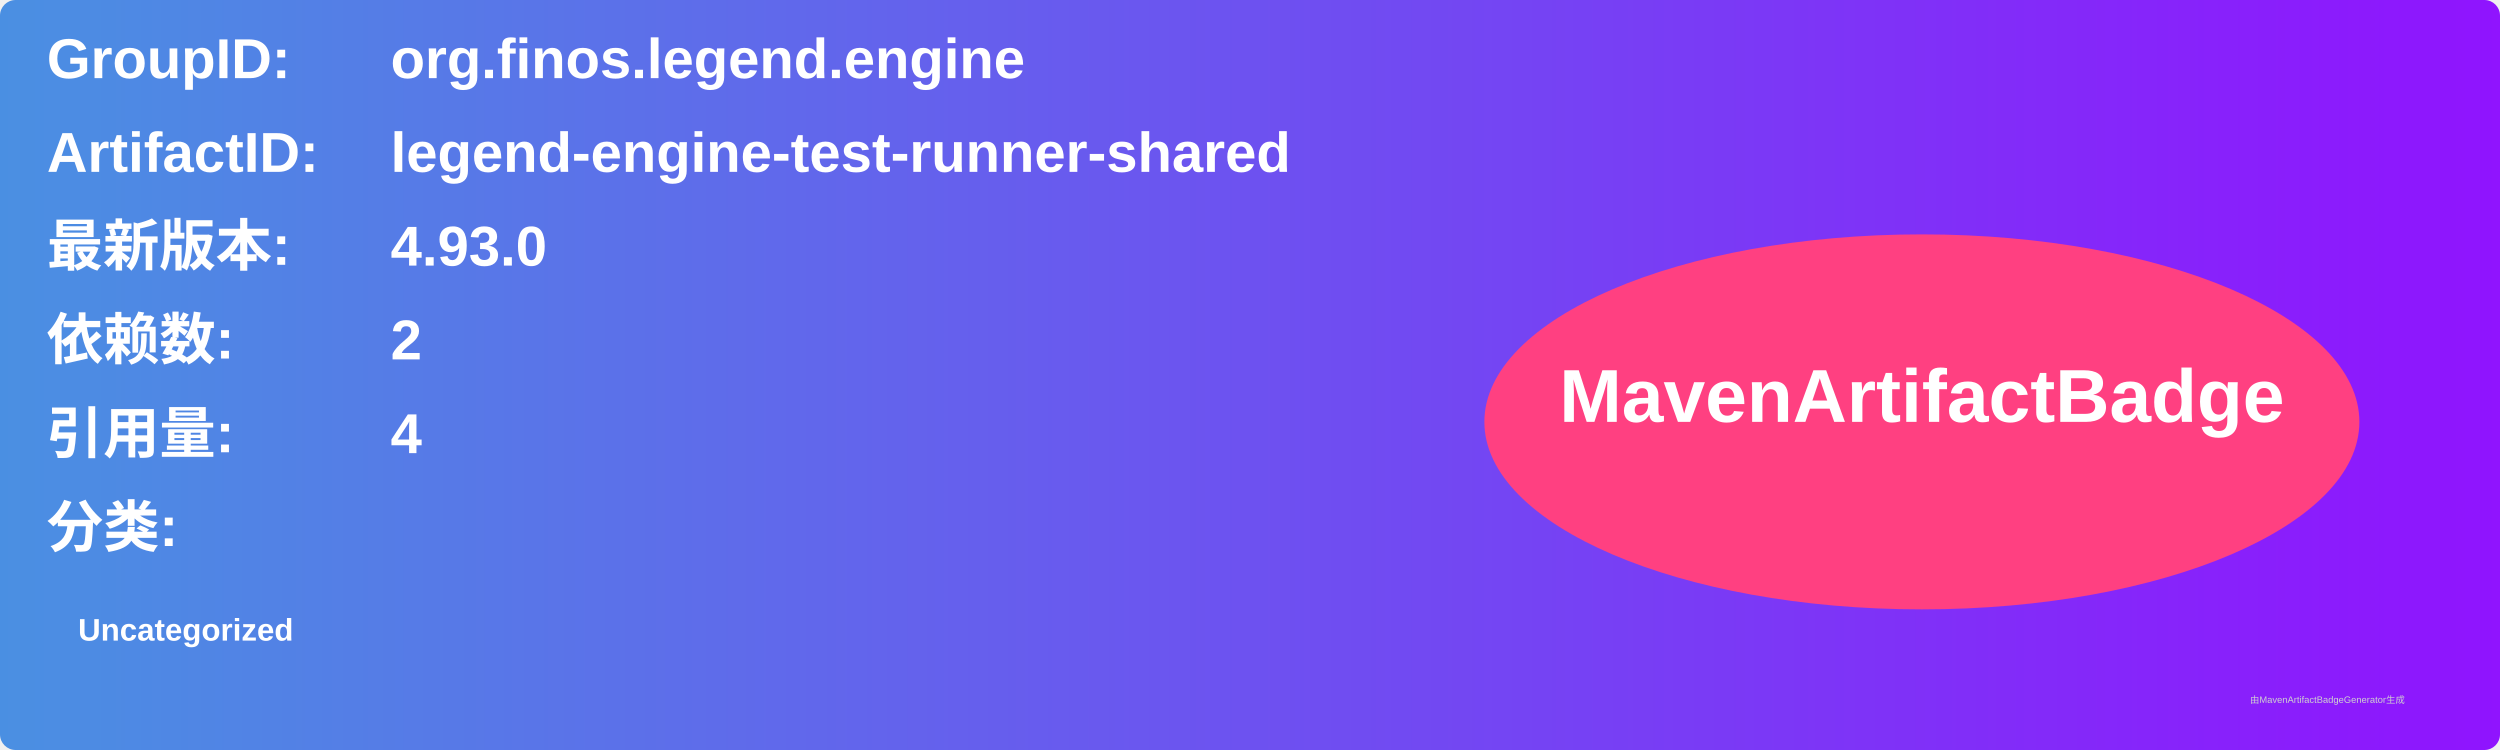
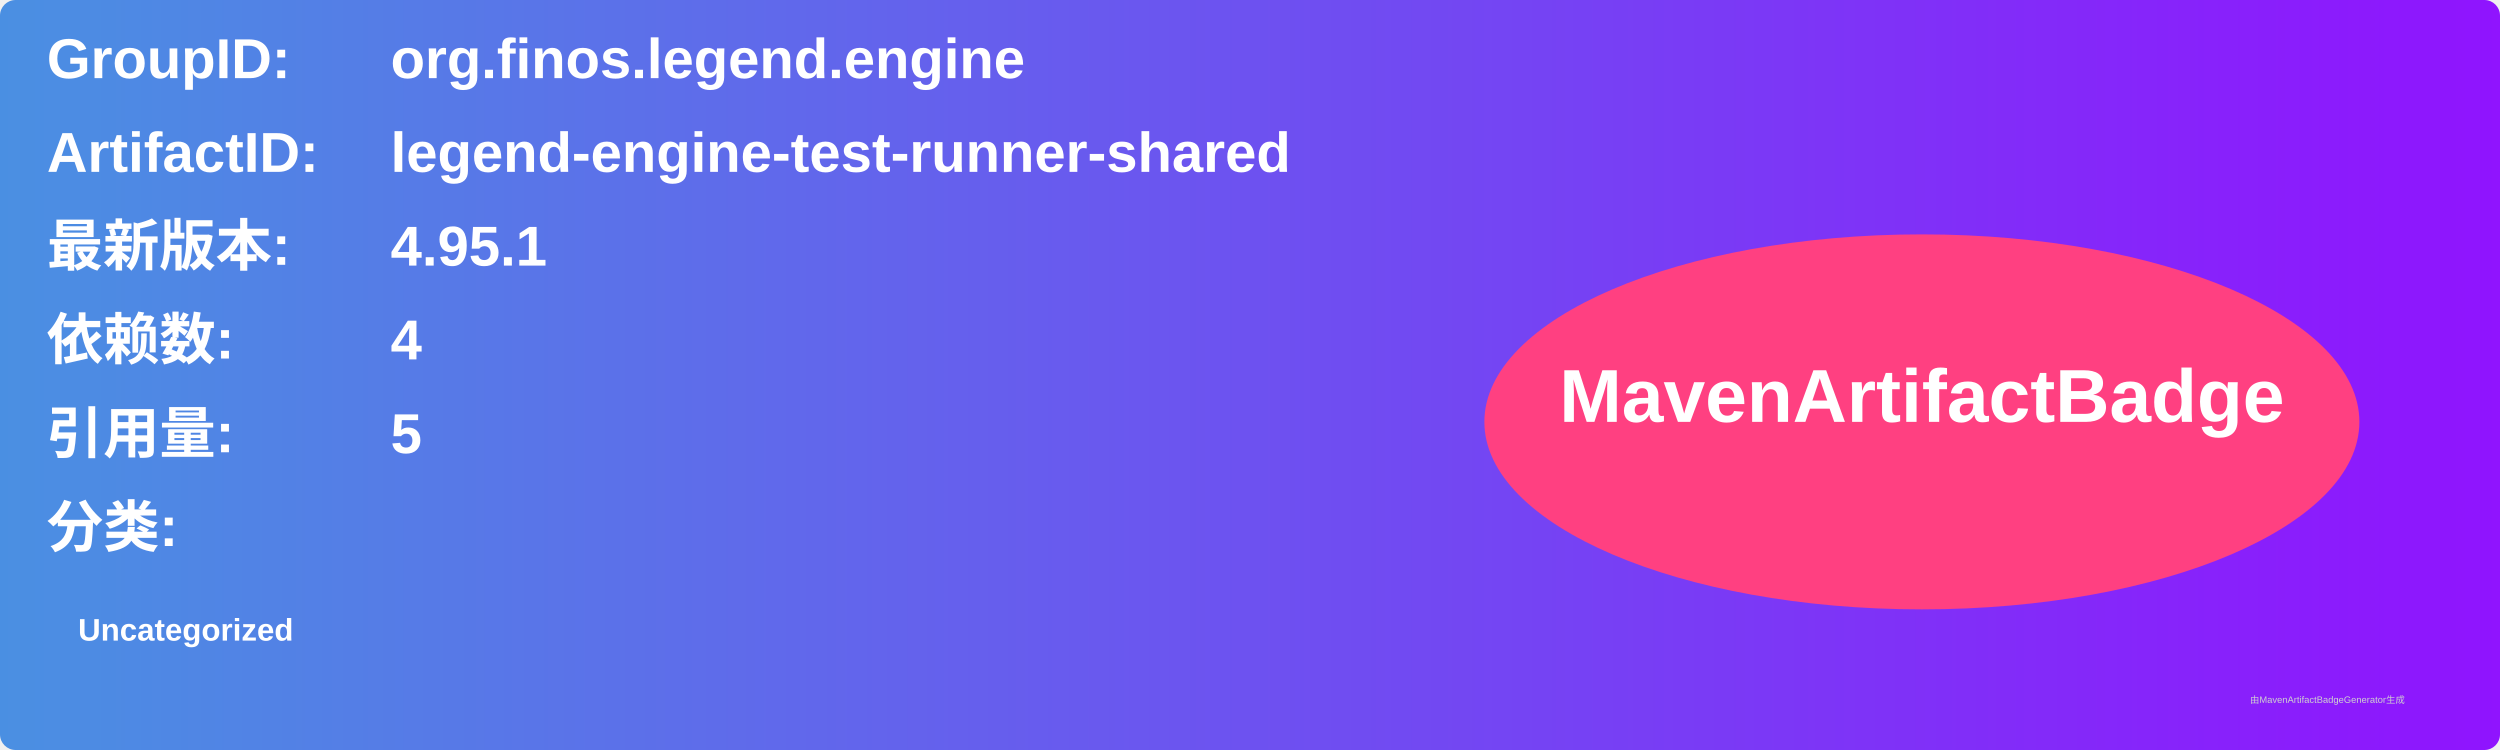
<svg xmlns="http://www.w3.org/2000/svg" width="800" height="240" viewBox="0 0 800 240">
  <linearGradient id="grad" x1="0%" y1="0%" x2="100%" y2="0%">
    <stop offset="0%" stop-color="#4a90e2" />
    <stop offset="100%" stop-color="#9013fe" />
  </linearGradient>
  <rect width="100%" height="100%" rx="5" ry="5" fill="url(#grad)" />
  <g transform="translate(15, 15)">
    <text x="0" y="10" font-family="Arial" font-size="18" fill="white" font-weight="bold" width="260">GroupID:</text>
    <text x="110" y="10" font-family="Arial" font-size="18" fill="white" font-weight="bold" width="460">org.finos.legend.engine</text>
    <text x="0" y="40" font-family="Arial" font-size="18" fill="white" font-weight="bold" width="260">ArtifactID:</text>
    <text x="110" y="40" font-family="Arial" font-size="18" fill="white" font-weight="bold" width="460">legend-engine-test-runner-shared</text>
    <text x="0" y="70" font-family="Arial" font-size="18" fill="white" font-weight="bold">最新版本:</text>
    <text x="110" y="70" font-family="Arial" font-size="18" fill="white" font-weight="bold">
-       <tspan font-weight="bold">4.93.0</tspan>
+       <tspan font-weight="bold">4.95.1</tspan>
    </text>
    <text x="0" y="100" font-family="Arial" font-size="18" fill="white" font-weight="bold">依赖数: </text>
    <text x="110" y="100" font-family="Arial" font-size="18" fill="white">
-       <tspan font-weight="bold">2</tspan>
+       <tspan font-weight="bold">4</tspan>
    </text>
    <text x="0" y="130" font-family="Arial" font-size="18" fill="white" font-weight="bold">引用量: </text>
    <text x="110" y="130" font-family="Arial" font-size="18" fill="white">
-       <tspan font-weight="bold">4</tspan>
+       <tspan font-weight="bold">5</tspan>
    </text>
    <text x="0" y="160" font-family="Arial" font-size="18" fill="white" font-weight="bold">分类:</text>
    <text x="10" y="190" font-family="Arial" font-size="10" fill="white">
      <tspan font-weight="bold">Uncategorized</tspan>
    </text>
    <ellipse cx="600" cy="120" rx="140" ry="60" fill="#ff4081" />
    <text x="600" y="120" text-anchor="middle" font-family="Arial" font-size="24" fill="white" font-weight="bold">MavenArtifactBadge</text>
  </g>
  <text x="720" y="225" font-family="Arial" font-size="3" fill="#d0d0d0">由MavenArtifactBadgeGenerator生成</text>
</svg>
